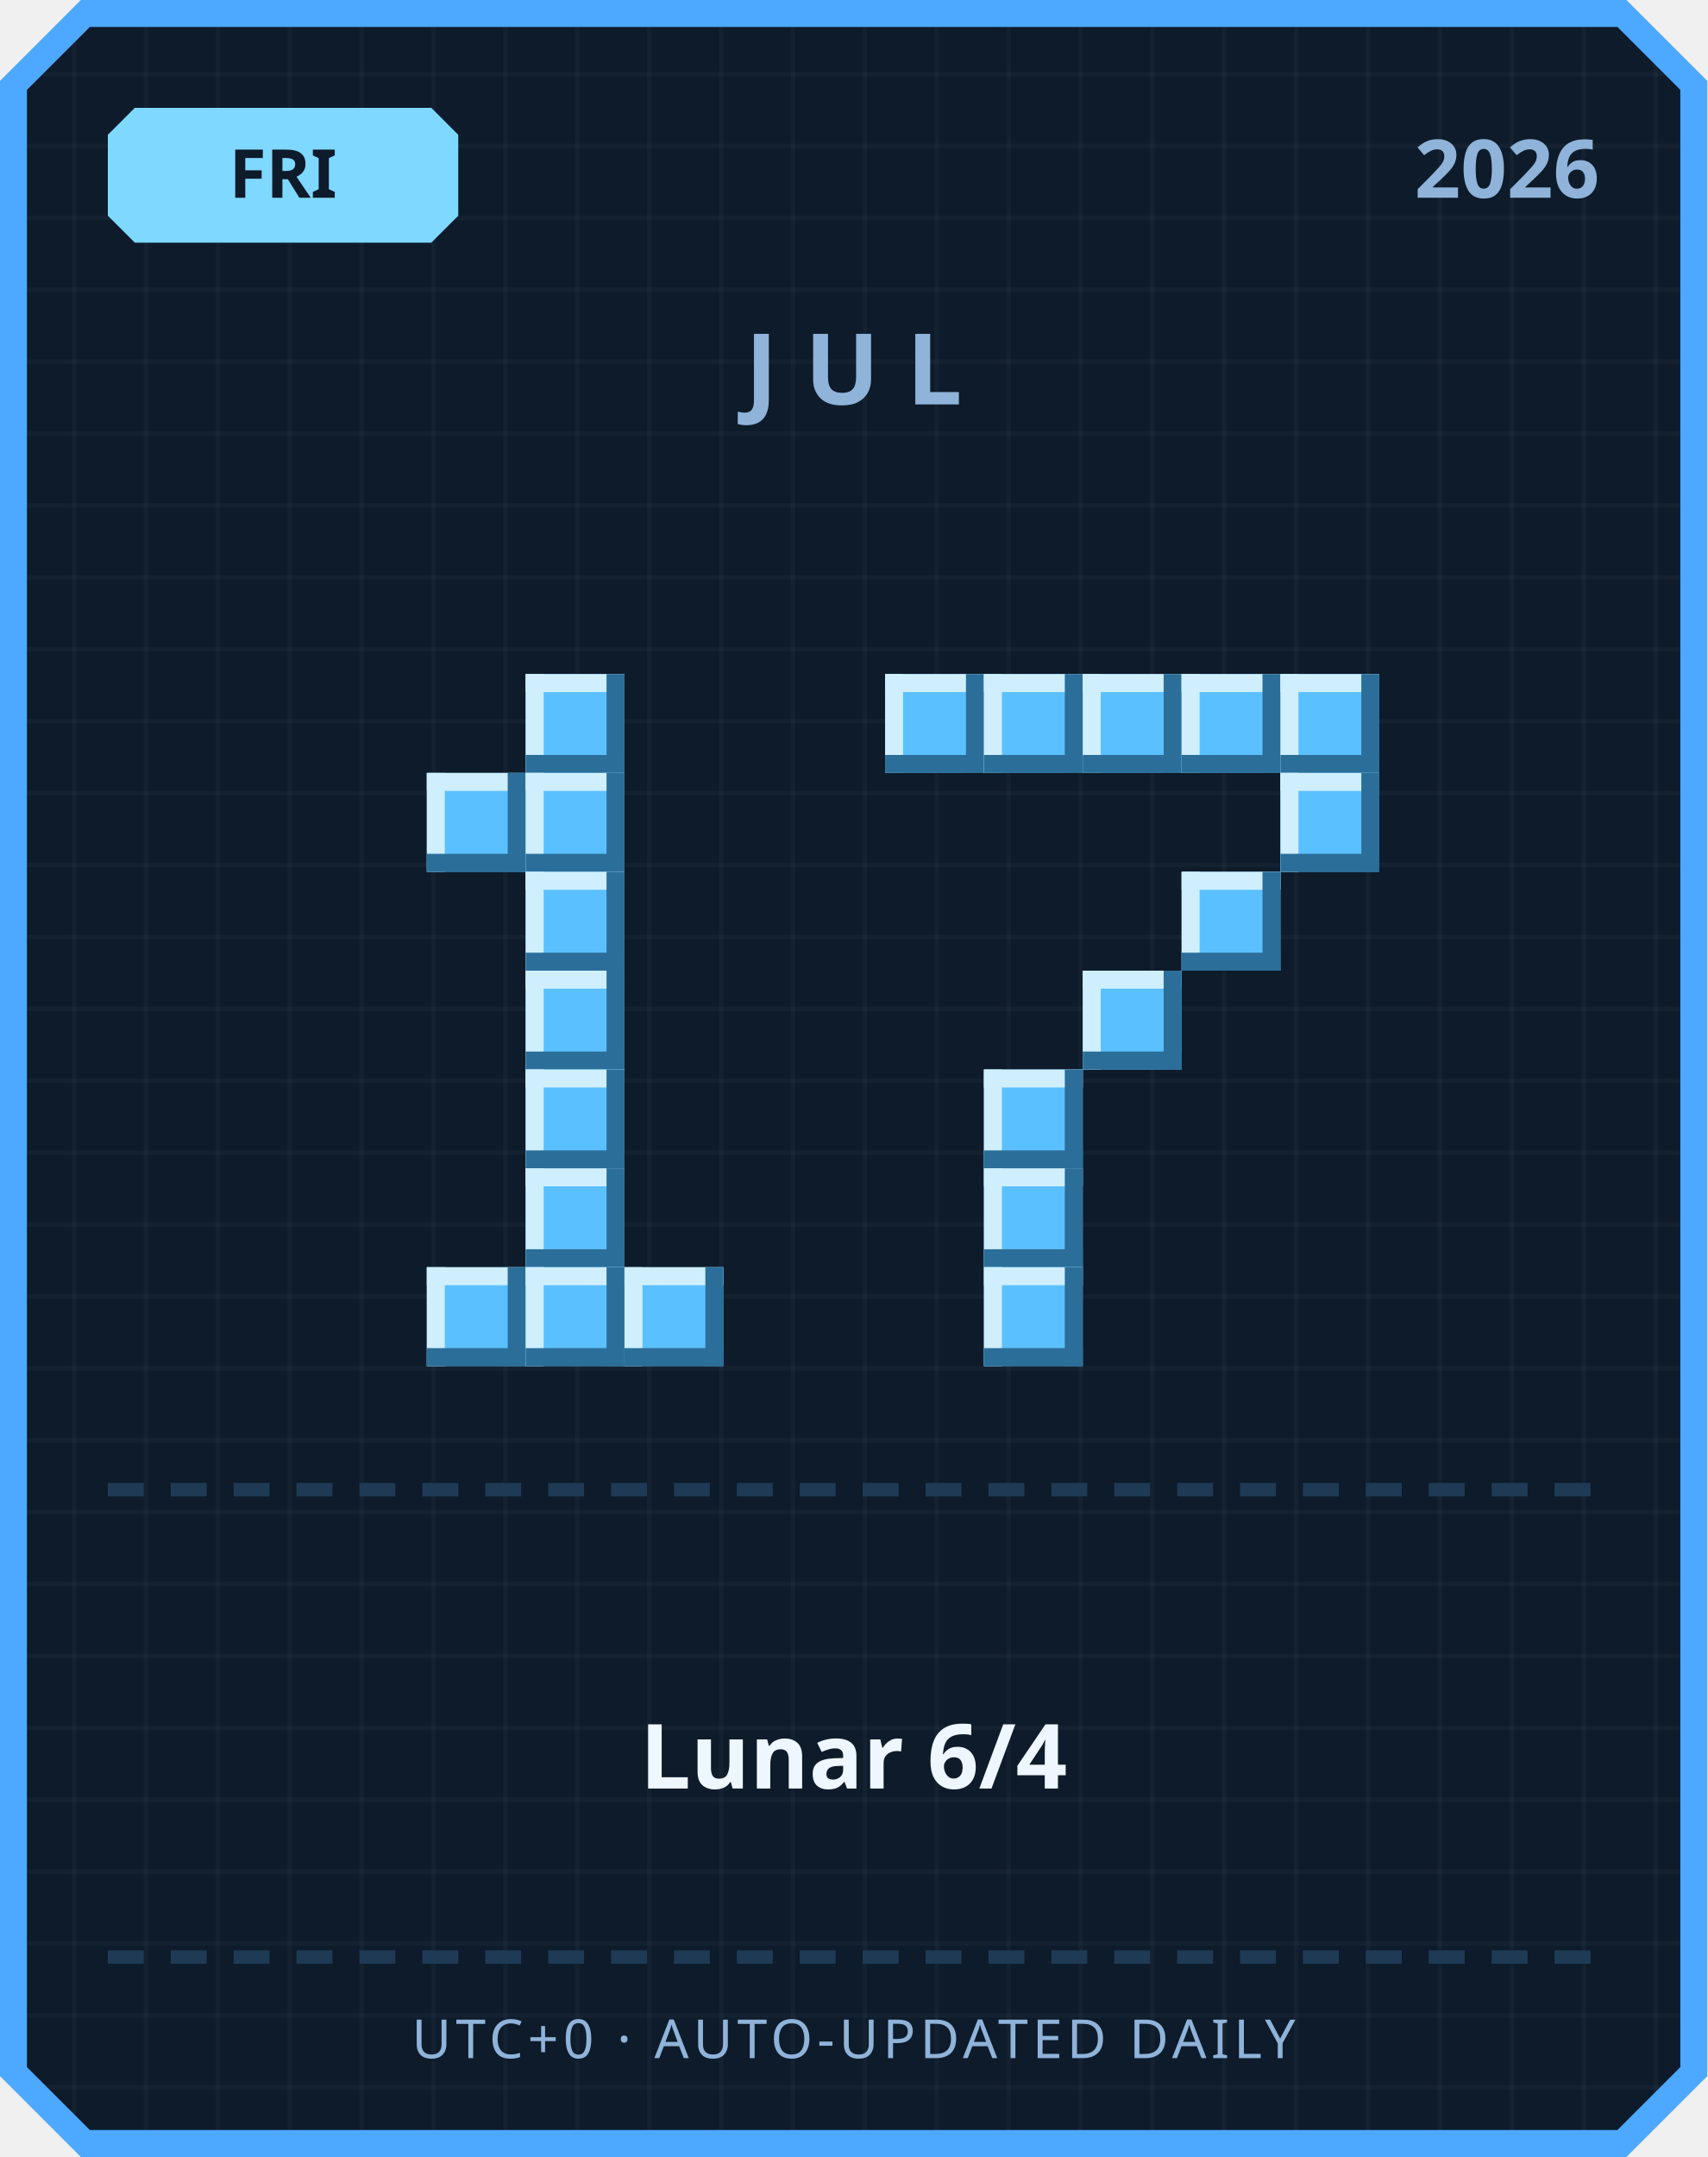
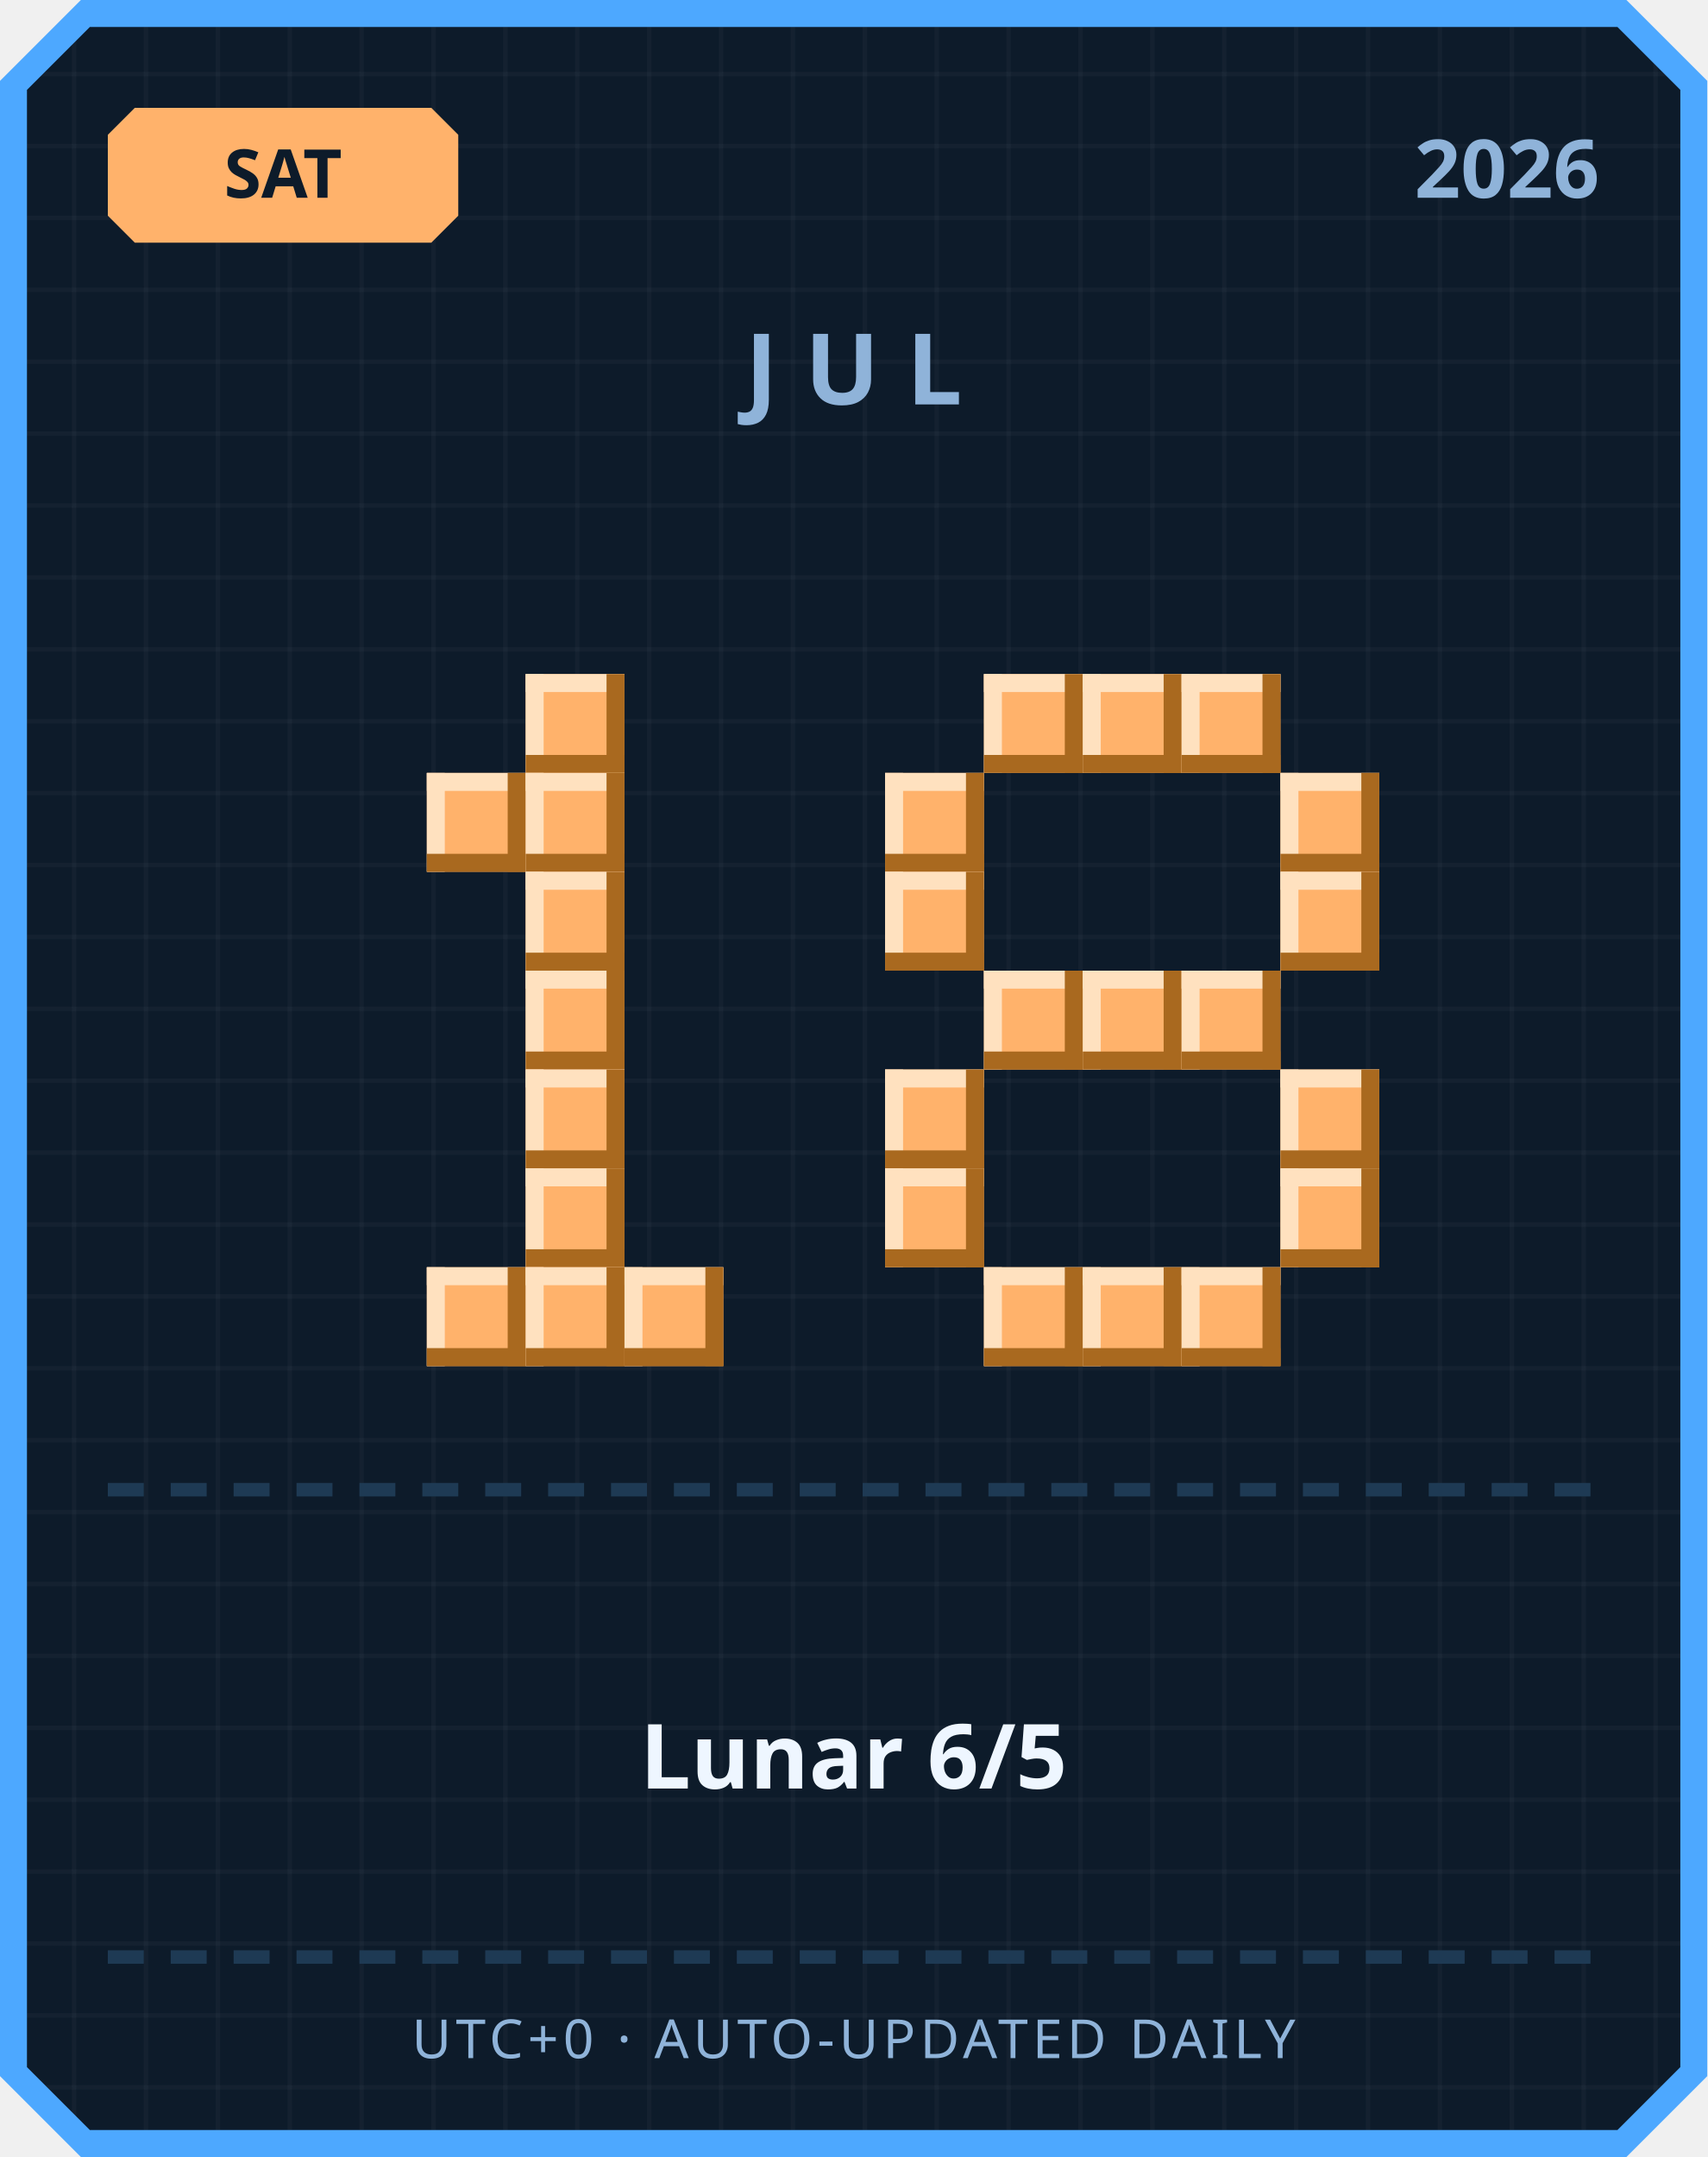
<svg xmlns="http://www.w3.org/2000/svg" width="380" height="480" viewBox="0 0 380 480">
  <defs>
    <pattern id="grid" width="16" height="16" patternUnits="userSpaceOnUse">
      <rect width="16" height="16" fill="#0d1b2a" />
      <rect width="1" height="16" fill="#ffffff" opacity="0.03" />
      <rect width="16" height="1" fill="#ffffff" opacity="0.03" />
    </pattern>
  </defs>
  <path d="M 18,0 L 362,0 L 380,18 L 380,462 L 362,480 L 18,480 L 0,462 L 0,18 Z" fill="#4da8ff" />
  <path d="M 20,6 L 360,6 L 374,20 L 374,460 L 360,474 L 20,474 L 6,460 L 6,20 Z" fill="url(#grid)" />
-   <path d="M 30,24 L 96,24 L 102,30 L 102,48 L 96,54 L 30,54 L 24,48 L 24,30 Z" fill="#7fd8ff" />
-   <text x="63" y="44" text-anchor="middle" font-family="'Segoe UI', sans-serif" font-size="15" font-weight="700" fill="#0d1b2a">FRI</text>
+   <path d="M 30,24 L 96,24 L 102,30 L 102,48 L 96,54 L 30,54 L 24,48 L 24,30 Z" fill="#ffb26b" />
+   <text x="63" y="44" text-anchor="middle" font-family="'Segoe UI', sans-serif" font-size="15" font-weight="700" fill="#0d1b2a">SAT</text>
  <text x="356" y="44" text-anchor="end" font-family="'Segoe UI', sans-serif" font-size="18" font-weight="700" fill="#8fb3d9">2026</text>
  <text x="190" y="90" text-anchor="middle" font-family="'Segoe UI', sans-serif" font-size="22" font-weight="700" letter-spacing="6" fill="#8fb3d9">JUL</text>
-   <rect x="117" y="150" width="22" height="22" fill="#5bc0ff" />
-   <rect x="117" y="150" width="22" height="4" fill="#cfefff" />
-   <rect x="117" y="150" width="4" height="22" fill="#cfefff" />
-   <rect x="117" y="168" width="22" height="4" fill="#2b6e99" />
-   <rect x="135" y="150" width="4" height="22" fill="#2b6e99" />
-   <rect x="95" y="172" width="22" height="22" fill="#5bc0ff" />
-   <rect x="95" y="172" width="22" height="4" fill="#cfefff" />
-   <rect x="95" y="172" width="4" height="22" fill="#cfefff" />
-   <rect x="95" y="190" width="22" height="4" fill="#2b6e99" />
-   <rect x="113" y="172" width="4" height="22" fill="#2b6e99" />
-   <rect x="117" y="172" width="22" height="22" fill="#5bc0ff" />
-   <rect x="117" y="172" width="22" height="4" fill="#cfefff" />
-   <rect x="117" y="172" width="4" height="22" fill="#cfefff" />
-   <rect x="117" y="190" width="22" height="4" fill="#2b6e99" />
-   <rect x="135" y="172" width="4" height="22" fill="#2b6e99" />
-   <rect x="117" y="194" width="22" height="22" fill="#5bc0ff" />
-   <rect x="117" y="194" width="22" height="4" fill="#cfefff" />
-   <rect x="117" y="194" width="4" height="22" fill="#cfefff" />
-   <rect x="117" y="212" width="22" height="4" fill="#2b6e99" />
-   <rect x="135" y="194" width="4" height="22" fill="#2b6e99" />
-   <rect x="117" y="216" width="22" height="22" fill="#5bc0ff" />
-   <rect x="117" y="216" width="22" height="4" fill="#cfefff" />
-   <rect x="117" y="216" width="4" height="22" fill="#cfefff" />
-   <rect x="117" y="234" width="22" height="4" fill="#2b6e99" />
-   <rect x="135" y="216" width="4" height="22" fill="#2b6e99" />
-   <rect x="117" y="238" width="22" height="22" fill="#5bc0ff" />
-   <rect x="117" y="238" width="22" height="4" fill="#cfefff" />
-   <rect x="117" y="238" width="4" height="22" fill="#cfefff" />
-   <rect x="117" y="256" width="22" height="4" fill="#2b6e99" />
-   <rect x="135" y="238" width="4" height="22" fill="#2b6e99" />
-   <rect x="117" y="260" width="22" height="22" fill="#5bc0ff" />
-   <rect x="117" y="260" width="22" height="4" fill="#cfefff" />
-   <rect x="117" y="260" width="4" height="22" fill="#cfefff" />
-   <rect x="117" y="278" width="22" height="4" fill="#2b6e99" />
-   <rect x="135" y="260" width="4" height="22" fill="#2b6e99" />
-   <rect x="95" y="282" width="22" height="22" fill="#5bc0ff" />
-   <rect x="95" y="282" width="22" height="4" fill="#cfefff" />
-   <rect x="95" y="282" width="4" height="22" fill="#cfefff" />
-   <rect x="95" y="300" width="22" height="4" fill="#2b6e99" />
-   <rect x="113" y="282" width="4" height="22" fill="#2b6e99" />
-   <rect x="117" y="282" width="22" height="22" fill="#5bc0ff" />
-   <rect x="117" y="282" width="22" height="4" fill="#cfefff" />
-   <rect x="117" y="282" width="4" height="22" fill="#cfefff" />
-   <rect x="117" y="300" width="22" height="4" fill="#2b6e99" />
-   <rect x="135" y="282" width="4" height="22" fill="#2b6e99" />
-   <rect x="139" y="282" width="22" height="22" fill="#5bc0ff" />
-   <rect x="139" y="282" width="22" height="4" fill="#cfefff" />
-   <rect x="139" y="282" width="4" height="22" fill="#cfefff" />
-   <rect x="139" y="300" width="22" height="4" fill="#2b6e99" />
-   <rect x="157" y="282" width="4" height="22" fill="#2b6e99" />
-   <rect x="197" y="150" width="22" height="22" fill="#5bc0ff" />
-   <rect x="197" y="150" width="22" height="4" fill="#cfefff" />
-   <rect x="197" y="150" width="4" height="22" fill="#cfefff" />
-   <rect x="197" y="168" width="22" height="4" fill="#2b6e99" />
-   <rect x="215" y="150" width="4" height="22" fill="#2b6e99" />
-   <rect x="219" y="150" width="22" height="22" fill="#5bc0ff" />
-   <rect x="219" y="150" width="22" height="4" fill="#cfefff" />
-   <rect x="219" y="150" width="4" height="22" fill="#cfefff" />
-   <rect x="219" y="168" width="22" height="4" fill="#2b6e99" />
-   <rect x="237" y="150" width="4" height="22" fill="#2b6e99" />
-   <rect x="241" y="150" width="22" height="22" fill="#5bc0ff" />
-   <rect x="241" y="150" width="22" height="4" fill="#cfefff" />
-   <rect x="241" y="150" width="4" height="22" fill="#cfefff" />
-   <rect x="241" y="168" width="22" height="4" fill="#2b6e99" />
-   <rect x="259" y="150" width="4" height="22" fill="#2b6e99" />
-   <rect x="263" y="150" width="22" height="22" fill="#5bc0ff" />
-   <rect x="263" y="150" width="22" height="4" fill="#cfefff" />
-   <rect x="263" y="150" width="4" height="22" fill="#cfefff" />
-   <rect x="263" y="168" width="22" height="4" fill="#2b6e99" />
-   <rect x="281" y="150" width="4" height="22" fill="#2b6e99" />
-   <rect x="285" y="150" width="22" height="22" fill="#5bc0ff" />
-   <rect x="285" y="150" width="22" height="4" fill="#cfefff" />
-   <rect x="285" y="150" width="4" height="22" fill="#cfefff" />
-   <rect x="285" y="168" width="22" height="4" fill="#2b6e99" />
-   <rect x="303" y="150" width="4" height="22" fill="#2b6e99" />
-   <rect x="285" y="172" width="22" height="22" fill="#5bc0ff" />
-   <rect x="285" y="172" width="22" height="4" fill="#cfefff" />
-   <rect x="285" y="172" width="4" height="22" fill="#cfefff" />
-   <rect x="285" y="190" width="22" height="4" fill="#2b6e99" />
-   <rect x="303" y="172" width="4" height="22" fill="#2b6e99" />
-   <rect x="263" y="194" width="22" height="22" fill="#5bc0ff" />
-   <rect x="263" y="194" width="22" height="4" fill="#cfefff" />
-   <rect x="263" y="194" width="4" height="22" fill="#cfefff" />
-   <rect x="263" y="212" width="22" height="4" fill="#2b6e99" />
-   <rect x="281" y="194" width="4" height="22" fill="#2b6e99" />
-   <rect x="241" y="216" width="22" height="22" fill="#5bc0ff" />
-   <rect x="241" y="216" width="22" height="4" fill="#cfefff" />
-   <rect x="241" y="216" width="4" height="22" fill="#cfefff" />
-   <rect x="241" y="234" width="22" height="4" fill="#2b6e99" />
-   <rect x="259" y="216" width="4" height="22" fill="#2b6e99" />
-   <rect x="219" y="238" width="22" height="22" fill="#5bc0ff" />
-   <rect x="219" y="238" width="22" height="4" fill="#cfefff" />
-   <rect x="219" y="238" width="4" height="22" fill="#cfefff" />
-   <rect x="219" y="256" width="22" height="4" fill="#2b6e99" />
-   <rect x="237" y="238" width="4" height="22" fill="#2b6e99" />
-   <rect x="219" y="260" width="22" height="22" fill="#5bc0ff" />
-   <rect x="219" y="260" width="22" height="4" fill="#cfefff" />
-   <rect x="219" y="260" width="4" height="22" fill="#cfefff" />
-   <rect x="219" y="278" width="22" height="4" fill="#2b6e99" />
-   <rect x="237" y="260" width="4" height="22" fill="#2b6e99" />
-   <rect x="219" y="282" width="22" height="22" fill="#5bc0ff" />
-   <rect x="219" y="282" width="22" height="4" fill="#cfefff" />
-   <rect x="219" y="282" width="4" height="22" fill="#cfefff" />
-   <rect x="219" y="300" width="22" height="4" fill="#2b6e99" />
-   <rect x="237" y="282" width="4" height="22" fill="#2b6e99" />
+   <rect x="117" y="150" width="22" height="22" fill="#ffb26b" />
+   <rect x="117" y="150" width="22" height="4" fill="#ffe1bf" />
+   <rect x="117" y="150" width="4" height="22" fill="#ffe1bf" />
+   <rect x="117" y="168" width="22" height="4" fill="#a9691f" />
+   <rect x="135" y="150" width="4" height="22" fill="#a9691f" />
+   <rect x="95" y="172" width="22" height="22" fill="#ffb26b" />
+   <rect x="95" y="172" width="22" height="4" fill="#ffe1bf" />
+   <rect x="95" y="172" width="4" height="22" fill="#ffe1bf" />
+   <rect x="95" y="190" width="22" height="4" fill="#a9691f" />
+   <rect x="113" y="172" width="4" height="22" fill="#a9691f" />
+   <rect x="117" y="172" width="22" height="22" fill="#ffb26b" />
+   <rect x="117" y="172" width="22" height="4" fill="#ffe1bf" />
+   <rect x="117" y="172" width="4" height="22" fill="#ffe1bf" />
+   <rect x="117" y="190" width="22" height="4" fill="#a9691f" />
+   <rect x="135" y="172" width="4" height="22" fill="#a9691f" />
+   <rect x="117" y="194" width="22" height="22" fill="#ffb26b" />
+   <rect x="117" y="194" width="22" height="4" fill="#ffe1bf" />
+   <rect x="117" y="194" width="4" height="22" fill="#ffe1bf" />
+   <rect x="117" y="212" width="22" height="4" fill="#a9691f" />
+   <rect x="135" y="194" width="4" height="22" fill="#a9691f" />
+   <rect x="117" y="216" width="22" height="22" fill="#ffb26b" />
+   <rect x="117" y="216" width="22" height="4" fill="#ffe1bf" />
+   <rect x="117" y="216" width="4" height="22" fill="#ffe1bf" />
+   <rect x="117" y="234" width="22" height="4" fill="#a9691f" />
+   <rect x="135" y="216" width="4" height="22" fill="#a9691f" />
+   <rect x="117" y="238" width="22" height="22" fill="#ffb26b" />
+   <rect x="117" y="238" width="22" height="4" fill="#ffe1bf" />
+   <rect x="117" y="238" width="4" height="22" fill="#ffe1bf" />
+   <rect x="117" y="256" width="22" height="4" fill="#a9691f" />
+   <rect x="135" y="238" width="4" height="22" fill="#a9691f" />
+   <rect x="117" y="260" width="22" height="22" fill="#ffb26b" />
+   <rect x="117" y="260" width="22" height="4" fill="#ffe1bf" />
+   <rect x="117" y="260" width="4" height="22" fill="#ffe1bf" />
+   <rect x="117" y="278" width="22" height="4" fill="#a9691f" />
+   <rect x="135" y="260" width="4" height="22" fill="#a9691f" />
+   <rect x="95" y="282" width="22" height="22" fill="#ffb26b" />
+   <rect x="95" y="282" width="22" height="4" fill="#ffe1bf" />
+   <rect x="95" y="282" width="4" height="22" fill="#ffe1bf" />
+   <rect x="95" y="300" width="22" height="4" fill="#a9691f" />
+   <rect x="113" y="282" width="4" height="22" fill="#a9691f" />
+   <rect x="117" y="282" width="22" height="22" fill="#ffb26b" />
+   <rect x="117" y="282" width="22" height="4" fill="#ffe1bf" />
+   <rect x="117" y="282" width="4" height="22" fill="#ffe1bf" />
+   <rect x="117" y="300" width="22" height="4" fill="#a9691f" />
+   <rect x="135" y="282" width="4" height="22" fill="#a9691f" />
+   <rect x="139" y="282" width="22" height="22" fill="#ffb26b" />
+   <rect x="139" y="282" width="22" height="4" fill="#ffe1bf" />
+   <rect x="139" y="282" width="4" height="22" fill="#ffe1bf" />
+   <rect x="139" y="300" width="22" height="4" fill="#a9691f" />
+   <rect x="157" y="282" width="4" height="22" fill="#a9691f" />
+   <rect x="219" y="150" width="22" height="22" fill="#ffb26b" />
+   <rect x="219" y="150" width="22" height="4" fill="#ffe1bf" />
+   <rect x="219" y="150" width="4" height="22" fill="#ffe1bf" />
+   <rect x="219" y="168" width="22" height="4" fill="#a9691f" />
+   <rect x="237" y="150" width="4" height="22" fill="#a9691f" />
+   <rect x="241" y="150" width="22" height="22" fill="#ffb26b" />
+   <rect x="241" y="150" width="22" height="4" fill="#ffe1bf" />
+   <rect x="241" y="150" width="4" height="22" fill="#ffe1bf" />
+   <rect x="241" y="168" width="22" height="4" fill="#a9691f" />
+   <rect x="259" y="150" width="4" height="22" fill="#a9691f" />
+   <rect x="263" y="150" width="22" height="22" fill="#ffb26b" />
+   <rect x="263" y="150" width="22" height="4" fill="#ffe1bf" />
+   <rect x="263" y="150" width="4" height="22" fill="#ffe1bf" />
+   <rect x="263" y="168" width="22" height="4" fill="#a9691f" />
+   <rect x="281" y="150" width="4" height="22" fill="#a9691f" />
+   <rect x="197" y="172" width="22" height="22" fill="#ffb26b" />
+   <rect x="197" y="172" width="22" height="4" fill="#ffe1bf" />
+   <rect x="197" y="172" width="4" height="22" fill="#ffe1bf" />
+   <rect x="197" y="190" width="22" height="4" fill="#a9691f" />
+   <rect x="215" y="172" width="4" height="22" fill="#a9691f" />
+   <rect x="285" y="172" width="22" height="22" fill="#ffb26b" />
+   <rect x="285" y="172" width="22" height="4" fill="#ffe1bf" />
+   <rect x="285" y="172" width="4" height="22" fill="#ffe1bf" />
+   <rect x="285" y="190" width="22" height="4" fill="#a9691f" />
+   <rect x="303" y="172" width="4" height="22" fill="#a9691f" />
+   <rect x="197" y="194" width="22" height="22" fill="#ffb26b" />
+   <rect x="197" y="194" width="22" height="4" fill="#ffe1bf" />
+   <rect x="197" y="194" width="4" height="22" fill="#ffe1bf" />
+   <rect x="197" y="212" width="22" height="4" fill="#a9691f" />
+   <rect x="215" y="194" width="4" height="22" fill="#a9691f" />
+   <rect x="285" y="194" width="22" height="22" fill="#ffb26b" />
+   <rect x="285" y="194" width="22" height="4" fill="#ffe1bf" />
+   <rect x="285" y="194" width="4" height="22" fill="#ffe1bf" />
+   <rect x="285" y="212" width="22" height="4" fill="#a9691f" />
+   <rect x="303" y="194" width="4" height="22" fill="#a9691f" />
+   <rect x="219" y="216" width="22" height="22" fill="#ffb26b" />
+   <rect x="219" y="216" width="22" height="4" fill="#ffe1bf" />
+   <rect x="219" y="216" width="4" height="22" fill="#ffe1bf" />
+   <rect x="219" y="234" width="22" height="4" fill="#a9691f" />
+   <rect x="237" y="216" width="4" height="22" fill="#a9691f" />
+   <rect x="241" y="216" width="22" height="22" fill="#ffb26b" />
+   <rect x="241" y="216" width="22" height="4" fill="#ffe1bf" />
+   <rect x="241" y="216" width="4" height="22" fill="#ffe1bf" />
+   <rect x="241" y="234" width="22" height="4" fill="#a9691f" />
+   <rect x="259" y="216" width="4" height="22" fill="#a9691f" />
+   <rect x="263" y="216" width="22" height="22" fill="#ffb26b" />
+   <rect x="263" y="216" width="22" height="4" fill="#ffe1bf" />
+   <rect x="263" y="216" width="4" height="22" fill="#ffe1bf" />
+   <rect x="263" y="234" width="22" height="4" fill="#a9691f" />
+   <rect x="281" y="216" width="4" height="22" fill="#a9691f" />
+   <rect x="197" y="238" width="22" height="22" fill="#ffb26b" />
+   <rect x="197" y="238" width="22" height="4" fill="#ffe1bf" />
+   <rect x="197" y="238" width="4" height="22" fill="#ffe1bf" />
+   <rect x="197" y="256" width="22" height="4" fill="#a9691f" />
+   <rect x="215" y="238" width="4" height="22" fill="#a9691f" />
+   <rect x="285" y="238" width="22" height="22" fill="#ffb26b" />
+   <rect x="285" y="238" width="22" height="4" fill="#ffe1bf" />
+   <rect x="285" y="238" width="4" height="22" fill="#ffe1bf" />
+   <rect x="285" y="256" width="22" height="4" fill="#a9691f" />
+   <rect x="303" y="238" width="4" height="22" fill="#a9691f" />
+   <rect x="197" y="260" width="22" height="22" fill="#ffb26b" />
+   <rect x="197" y="260" width="22" height="4" fill="#ffe1bf" />
+   <rect x="197" y="260" width="4" height="22" fill="#ffe1bf" />
+   <rect x="197" y="278" width="22" height="4" fill="#a9691f" />
+   <rect x="215" y="260" width="4" height="22" fill="#a9691f" />
+   <rect x="285" y="260" width="22" height="22" fill="#ffb26b" />
+   <rect x="285" y="260" width="22" height="4" fill="#ffe1bf" />
+   <rect x="285" y="260" width="4" height="22" fill="#ffe1bf" />
+   <rect x="285" y="278" width="22" height="4" fill="#a9691f" />
+   <rect x="303" y="260" width="4" height="22" fill="#a9691f" />
+   <rect x="219" y="282" width="22" height="22" fill="#ffb26b" />
+   <rect x="219" y="282" width="22" height="4" fill="#ffe1bf" />
+   <rect x="219" y="282" width="4" height="22" fill="#ffe1bf" />
+   <rect x="219" y="300" width="22" height="4" fill="#a9691f" />
+   <rect x="237" y="282" width="4" height="22" fill="#a9691f" />
+   <rect x="241" y="282" width="22" height="22" fill="#ffb26b" />
+   <rect x="241" y="282" width="22" height="4" fill="#ffe1bf" />
+   <rect x="241" y="282" width="4" height="22" fill="#ffe1bf" />
+   <rect x="241" y="300" width="22" height="4" fill="#a9691f" />
+   <rect x="259" y="282" width="4" height="22" fill="#a9691f" />
+   <rect x="263" y="282" width="22" height="22" fill="#ffb26b" />
+   <rect x="263" y="282" width="22" height="4" fill="#ffe1bf" />
+   <rect x="263" y="282" width="4" height="22" fill="#ffe1bf" />
+   <rect x="263" y="300" width="22" height="4" fill="#a9691f" />
+   <rect x="281" y="282" width="4" height="22" fill="#a9691f" />
  <rect x="24" y="330" width="8" height="3" fill="#1e3a54" />
  <rect x="38" y="330" width="8" height="3" fill="#1e3a54" />
  <rect x="52" y="330" width="8" height="3" fill="#1e3a54" />
  <rect x="66" y="330" width="8" height="3" fill="#1e3a54" />
  <rect x="80" y="330" width="8" height="3" fill="#1e3a54" />
  <rect x="94" y="330" width="8" height="3" fill="#1e3a54" />
  <rect x="108" y="330" width="8" height="3" fill="#1e3a54" />
  <rect x="122" y="330" width="8" height="3" fill="#1e3a54" />
  <rect x="136" y="330" width="8" height="3" fill="#1e3a54" />
  <rect x="150" y="330" width="8" height="3" fill="#1e3a54" />
  <rect x="164" y="330" width="8" height="3" fill="#1e3a54" />
  <rect x="178" y="330" width="8" height="3" fill="#1e3a54" />
  <rect x="192" y="330" width="8" height="3" fill="#1e3a54" />
  <rect x="206" y="330" width="8" height="3" fill="#1e3a54" />
  <rect x="220" y="330" width="8" height="3" fill="#1e3a54" />
  <rect x="234" y="330" width="8" height="3" fill="#1e3a54" />
  <rect x="248" y="330" width="8" height="3" fill="#1e3a54" />
  <rect x="262" y="330" width="8" height="3" fill="#1e3a54" />
  <rect x="276" y="330" width="8" height="3" fill="#1e3a54" />
  <rect x="290" y="330" width="8" height="3" fill="#1e3a54" />
  <rect x="304" y="330" width="8" height="3" fill="#1e3a54" />
  <rect x="318" y="330" width="8" height="3" fill="#1e3a54" />
  <rect x="332" y="330" width="8" height="3" fill="#1e3a54" />
  <rect x="346" y="330" width="8" height="3" fill="#1e3a54" />
-   <text x="190" y="398" text-anchor="middle" font-family="'Segoe UI', 'Microsoft JhengHei', sans-serif" font-size="20" font-weight="700" fill="#eef6ff">Lunar 6/4</text>
+   <text x="190" y="398" text-anchor="middle" font-family="'Segoe UI', 'Microsoft JhengHei', sans-serif" font-size="20" font-weight="700" fill="#eef6ff">Lunar 6/5</text>
  <rect x="24" y="434" width="8" height="3" fill="#1e3a54" />
  <rect x="38" y="434" width="8" height="3" fill="#1e3a54" />
  <rect x="52" y="434" width="8" height="3" fill="#1e3a54" />
  <rect x="66" y="434" width="8" height="3" fill="#1e3a54" />
  <rect x="80" y="434" width="8" height="3" fill="#1e3a54" />
  <rect x="94" y="434" width="8" height="3" fill="#1e3a54" />
  <rect x="108" y="434" width="8" height="3" fill="#1e3a54" />
  <rect x="122" y="434" width="8" height="3" fill="#1e3a54" />
  <rect x="136" y="434" width="8" height="3" fill="#1e3a54" />
  <rect x="150" y="434" width="8" height="3" fill="#1e3a54" />
  <rect x="164" y="434" width="8" height="3" fill="#1e3a54" />
  <rect x="178" y="434" width="8" height="3" fill="#1e3a54" />
  <rect x="192" y="434" width="8" height="3" fill="#1e3a54" />
  <rect x="206" y="434" width="8" height="3" fill="#1e3a54" />
  <rect x="220" y="434" width="8" height="3" fill="#1e3a54" />
  <rect x="234" y="434" width="8" height="3" fill="#1e3a54" />
  <rect x="248" y="434" width="8" height="3" fill="#1e3a54" />
  <rect x="262" y="434" width="8" height="3" fill="#1e3a54" />
  <rect x="276" y="434" width="8" height="3" fill="#1e3a54" />
  <rect x="290" y="434" width="8" height="3" fill="#1e3a54" />
  <rect x="304" y="434" width="8" height="3" fill="#1e3a54" />
  <rect x="318" y="434" width="8" height="3" fill="#1e3a54" />
  <rect x="332" y="434" width="8" height="3" fill="#1e3a54" />
  <rect x="346" y="434" width="8" height="3" fill="#1e3a54" />
  <text x="190" y="458" text-anchor="middle" font-family="'Segoe UI', sans-serif" font-size="12" letter-spacing="1" fill="#8fb3d9">UTC+0 · AUTO-UPDATED DAILY</text>
</svg>
